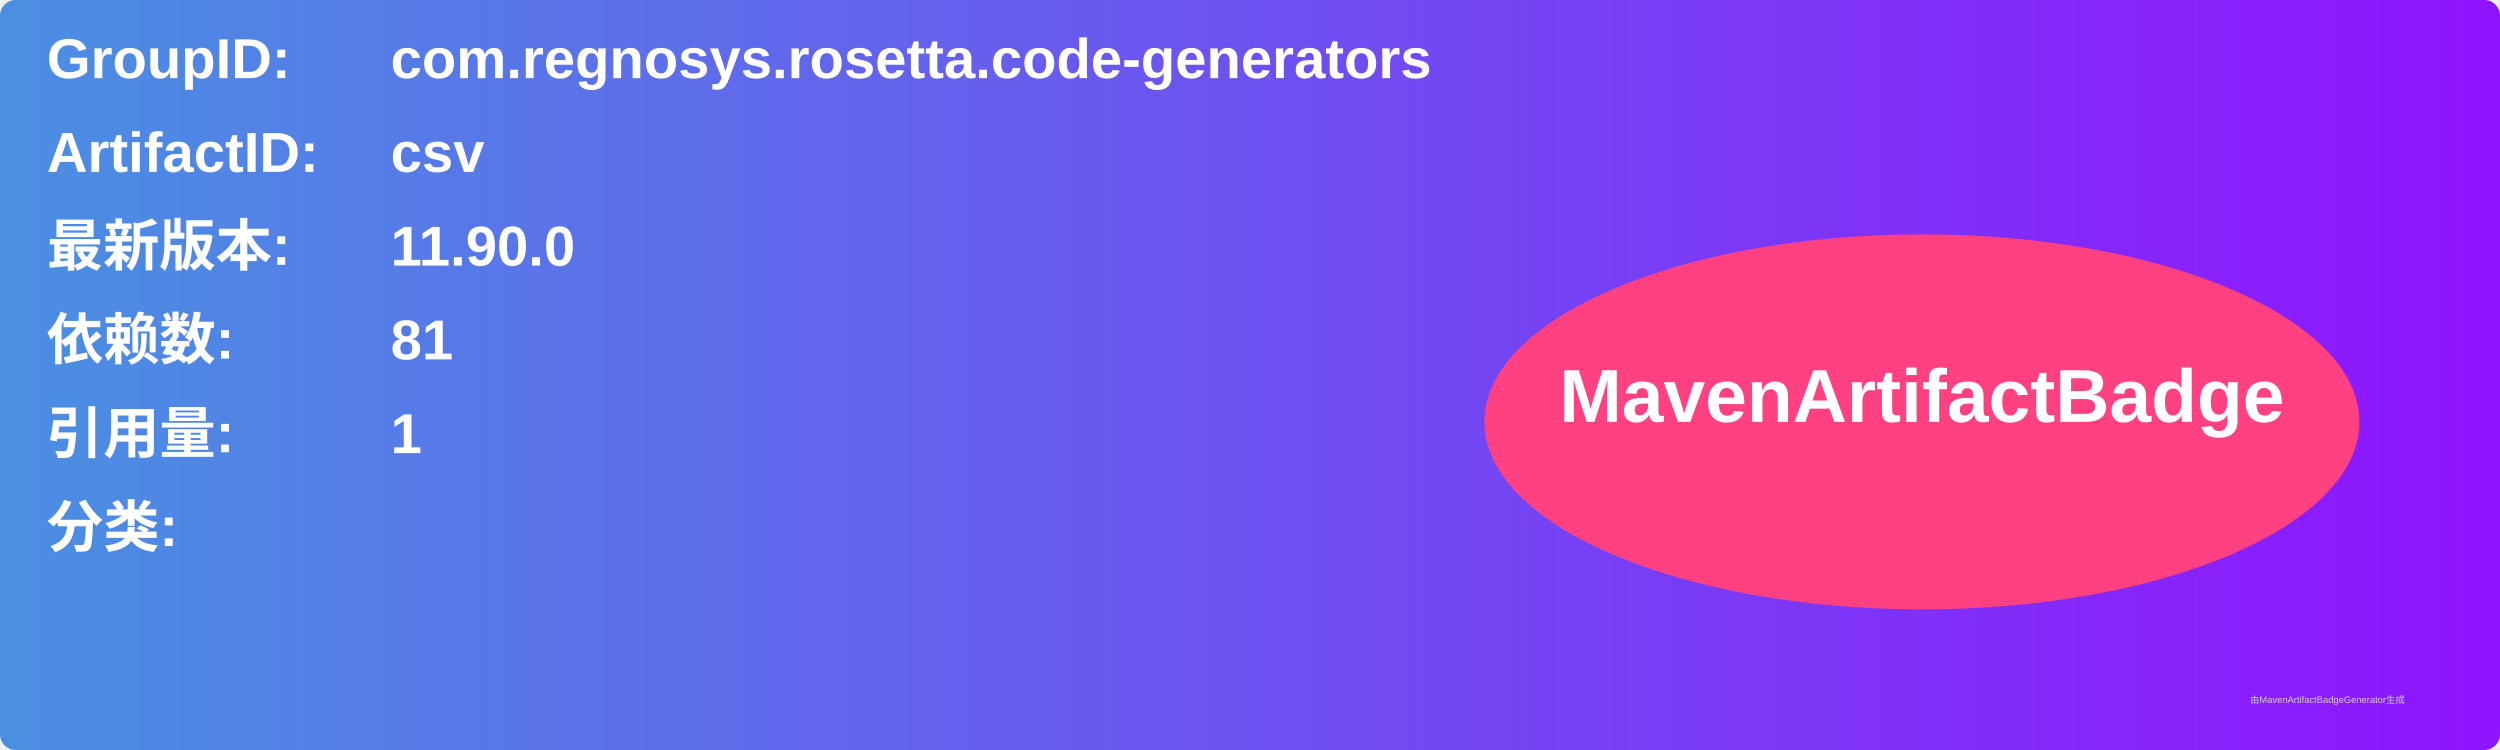
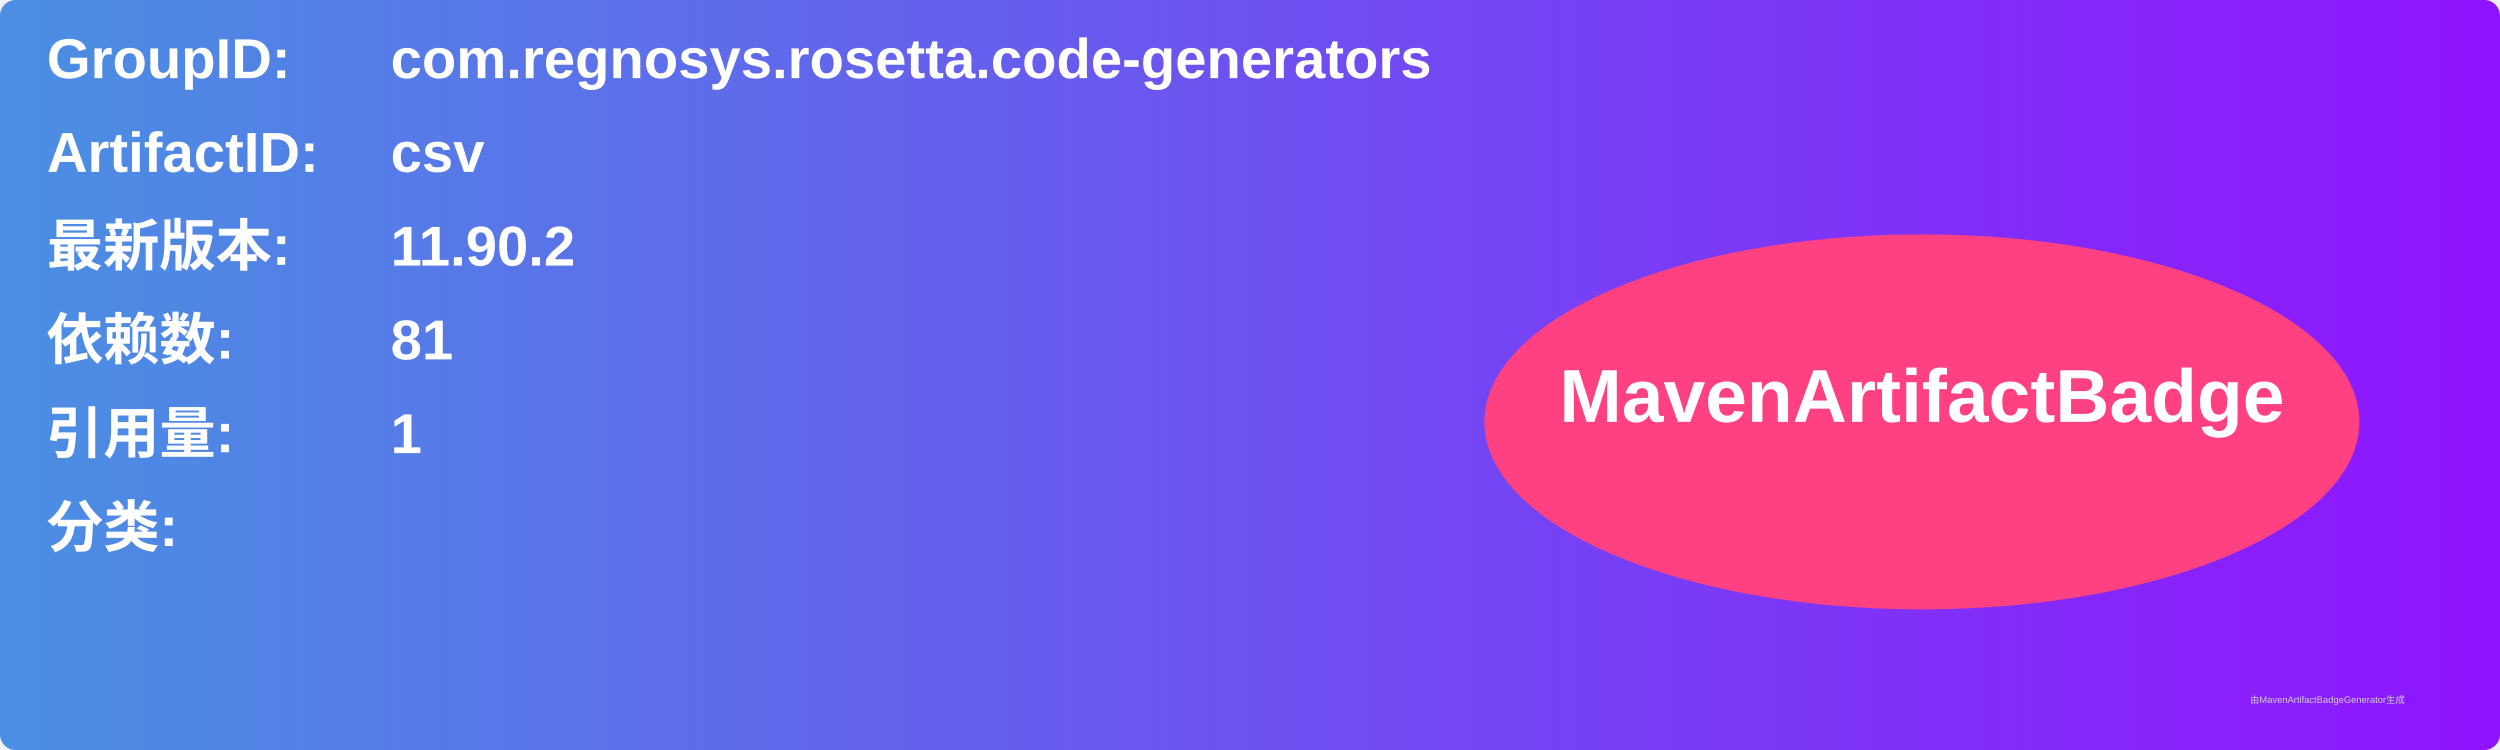
<svg xmlns="http://www.w3.org/2000/svg" width="800" height="240" viewBox="0 0 800 240">
  <linearGradient id="grad" x1="0%" y1="0%" x2="100%" y2="0%">
    <stop offset="0%" stop-color="#4a90e2" />
    <stop offset="100%" stop-color="#9013fe" />
  </linearGradient>
  <rect width="100%" height="100%" rx="5" ry="5" fill="url(#grad)" />
  <g transform="translate(15, 15)">
    <text x="0" y="10" font-family="Arial" font-size="18" fill="white" font-weight="bold" width="260">GroupID:</text>
    <text x="110" y="10" font-family="Arial" font-size="18" fill="white" font-weight="bold" width="460">com.regnosys.rosetta.code-generators</text>
    <text x="0" y="40" font-family="Arial" font-size="18" fill="white" font-weight="bold" width="260">ArtifactID:</text>
    <text x="110" y="40" font-family="Arial" font-size="18" fill="white" font-weight="bold" width="460">csv</text>
    <text x="0" y="70" font-family="Arial" font-size="18" fill="white" font-weight="bold">最新版本:</text>
    <text x="110" y="70" font-family="Arial" font-size="18" fill="white" font-weight="bold">
-       <tspan font-weight="bold">11.90.0</tspan>
+       <tspan font-weight="bold">11.90.2</tspan>
    </text>
    <text x="0" y="100" font-family="Arial" font-size="18" fill="white" font-weight="bold">依赖数: </text>
    <text x="110" y="100" font-family="Arial" font-size="18" fill="white">
      <tspan font-weight="bold">81</tspan>
    </text>
    <text x="0" y="130" font-family="Arial" font-size="18" fill="white" font-weight="bold">引用量: </text>
    <text x="110" y="130" font-family="Arial" font-size="18" fill="white">
      <tspan font-weight="bold">1</tspan>
    </text>
    <text x="0" y="160" font-family="Arial" font-size="18" fill="white" font-weight="bold">分类:</text>
    <text x="10" y="190" font-family="Arial" font-size="10" fill="white">
      <tspan font-weight="bold" />
    </text>
    <ellipse cx="600" cy="120" rx="140" ry="60" fill="#ff4081" />
    <text x="600" y="120" text-anchor="middle" font-family="Arial" font-size="24" fill="white" font-weight="bold">MavenArtifactBadge</text>
  </g>
  <text x="720" y="225" font-family="Arial" font-size="3" fill="#d0d0d0">由MavenArtifactBadgeGenerator生成</text>
</svg>
